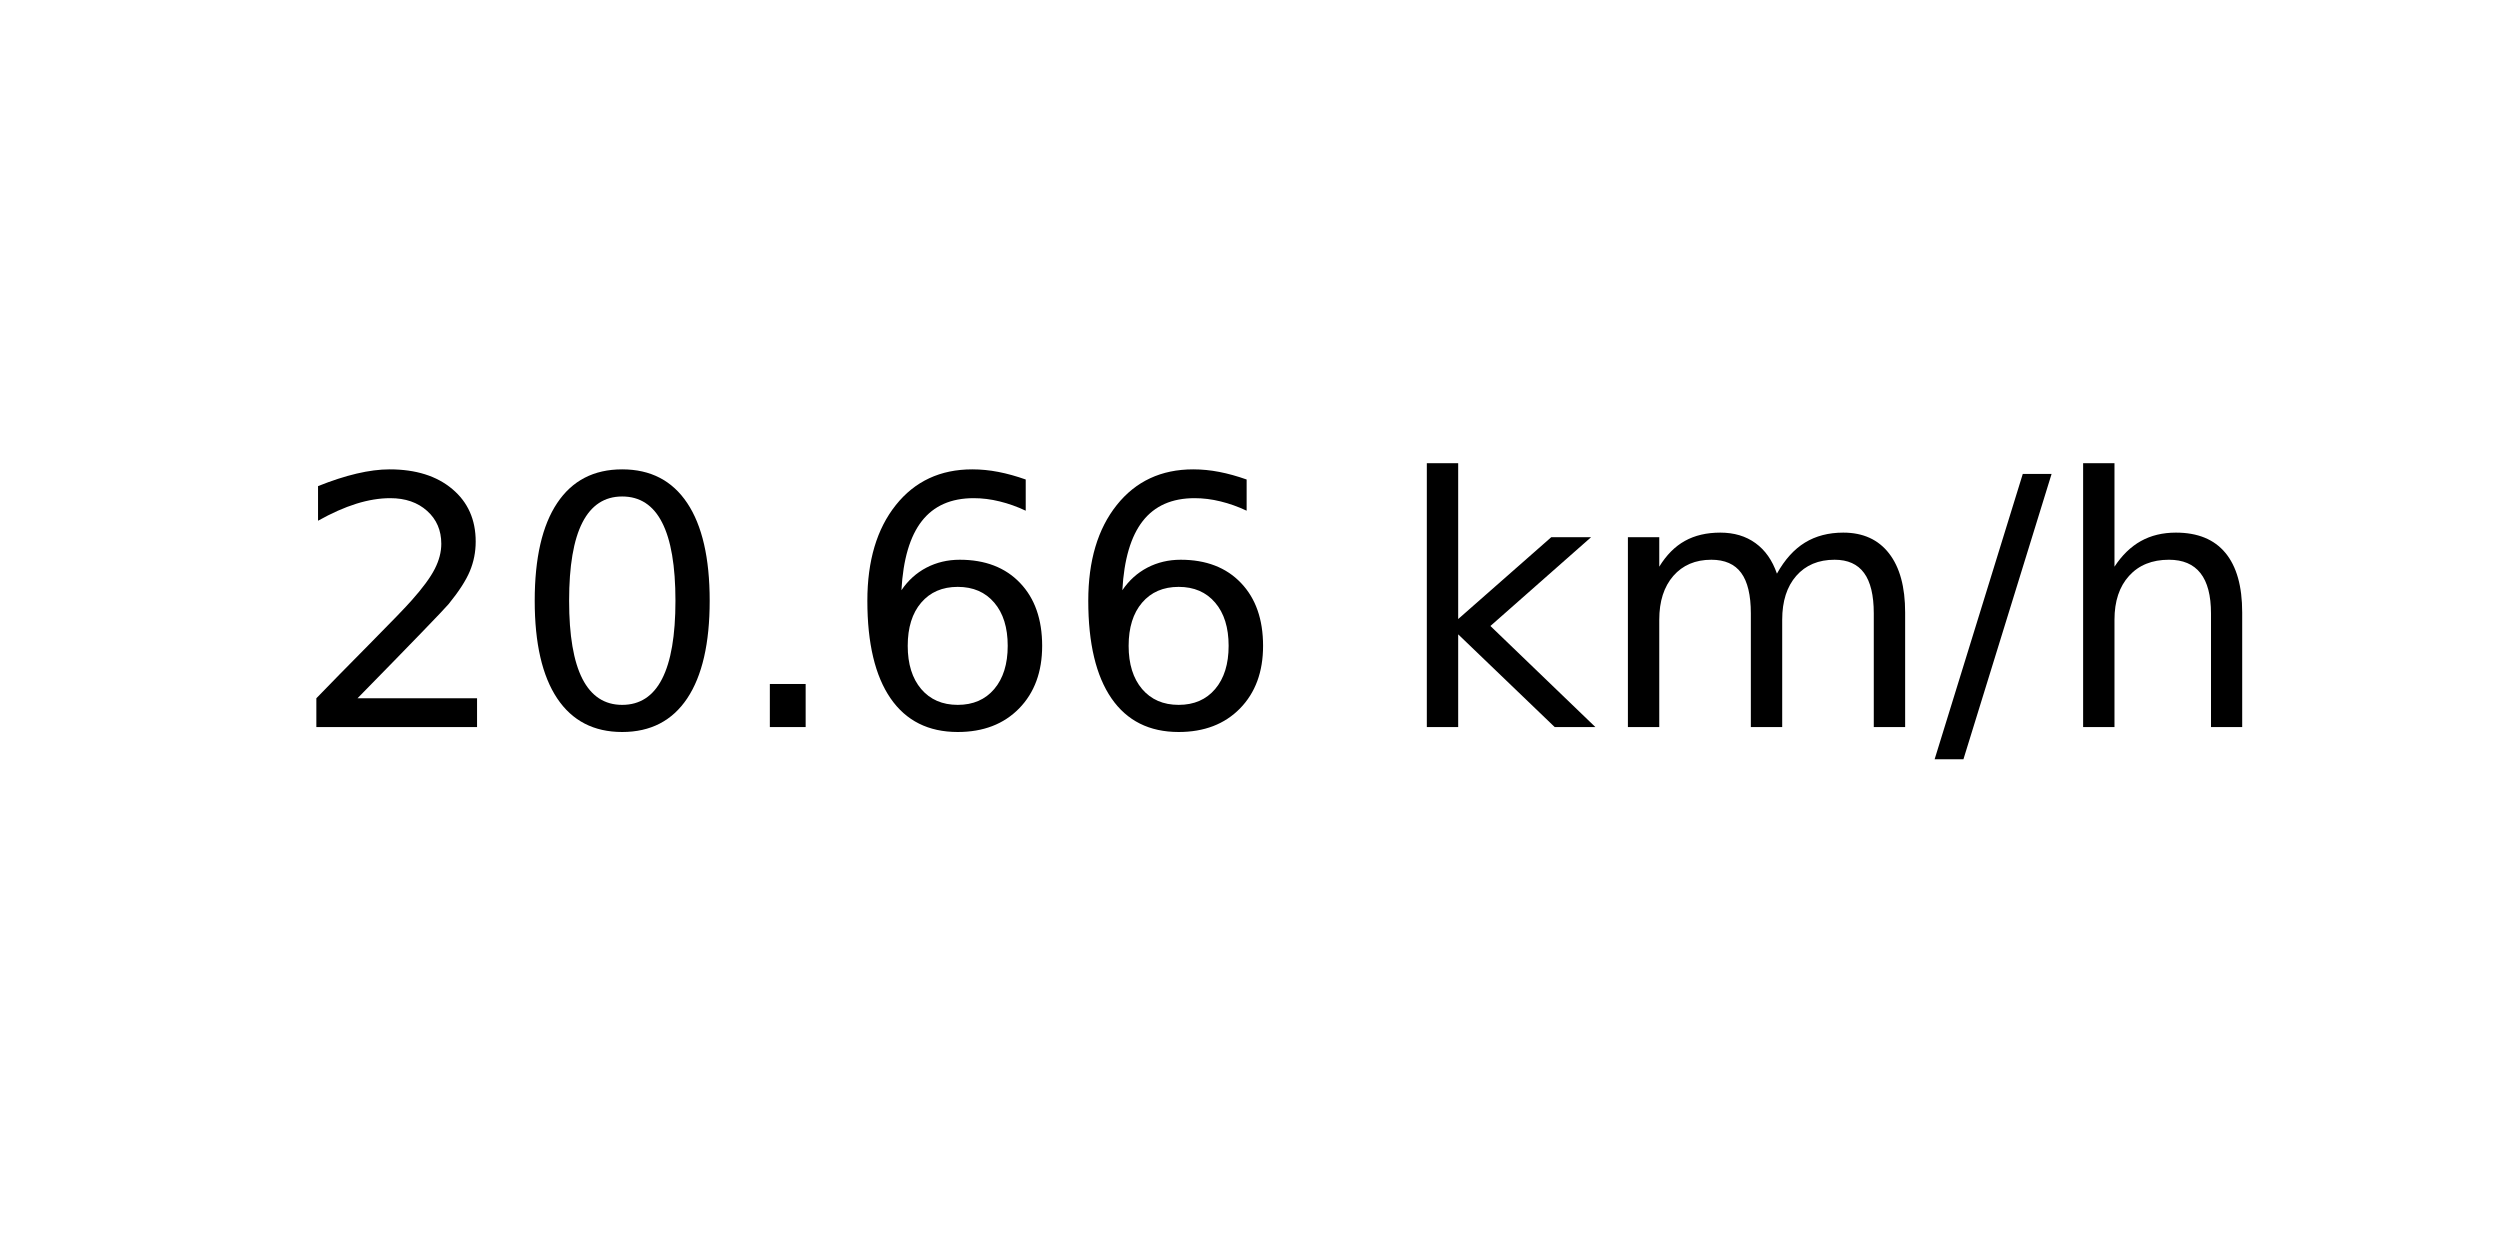
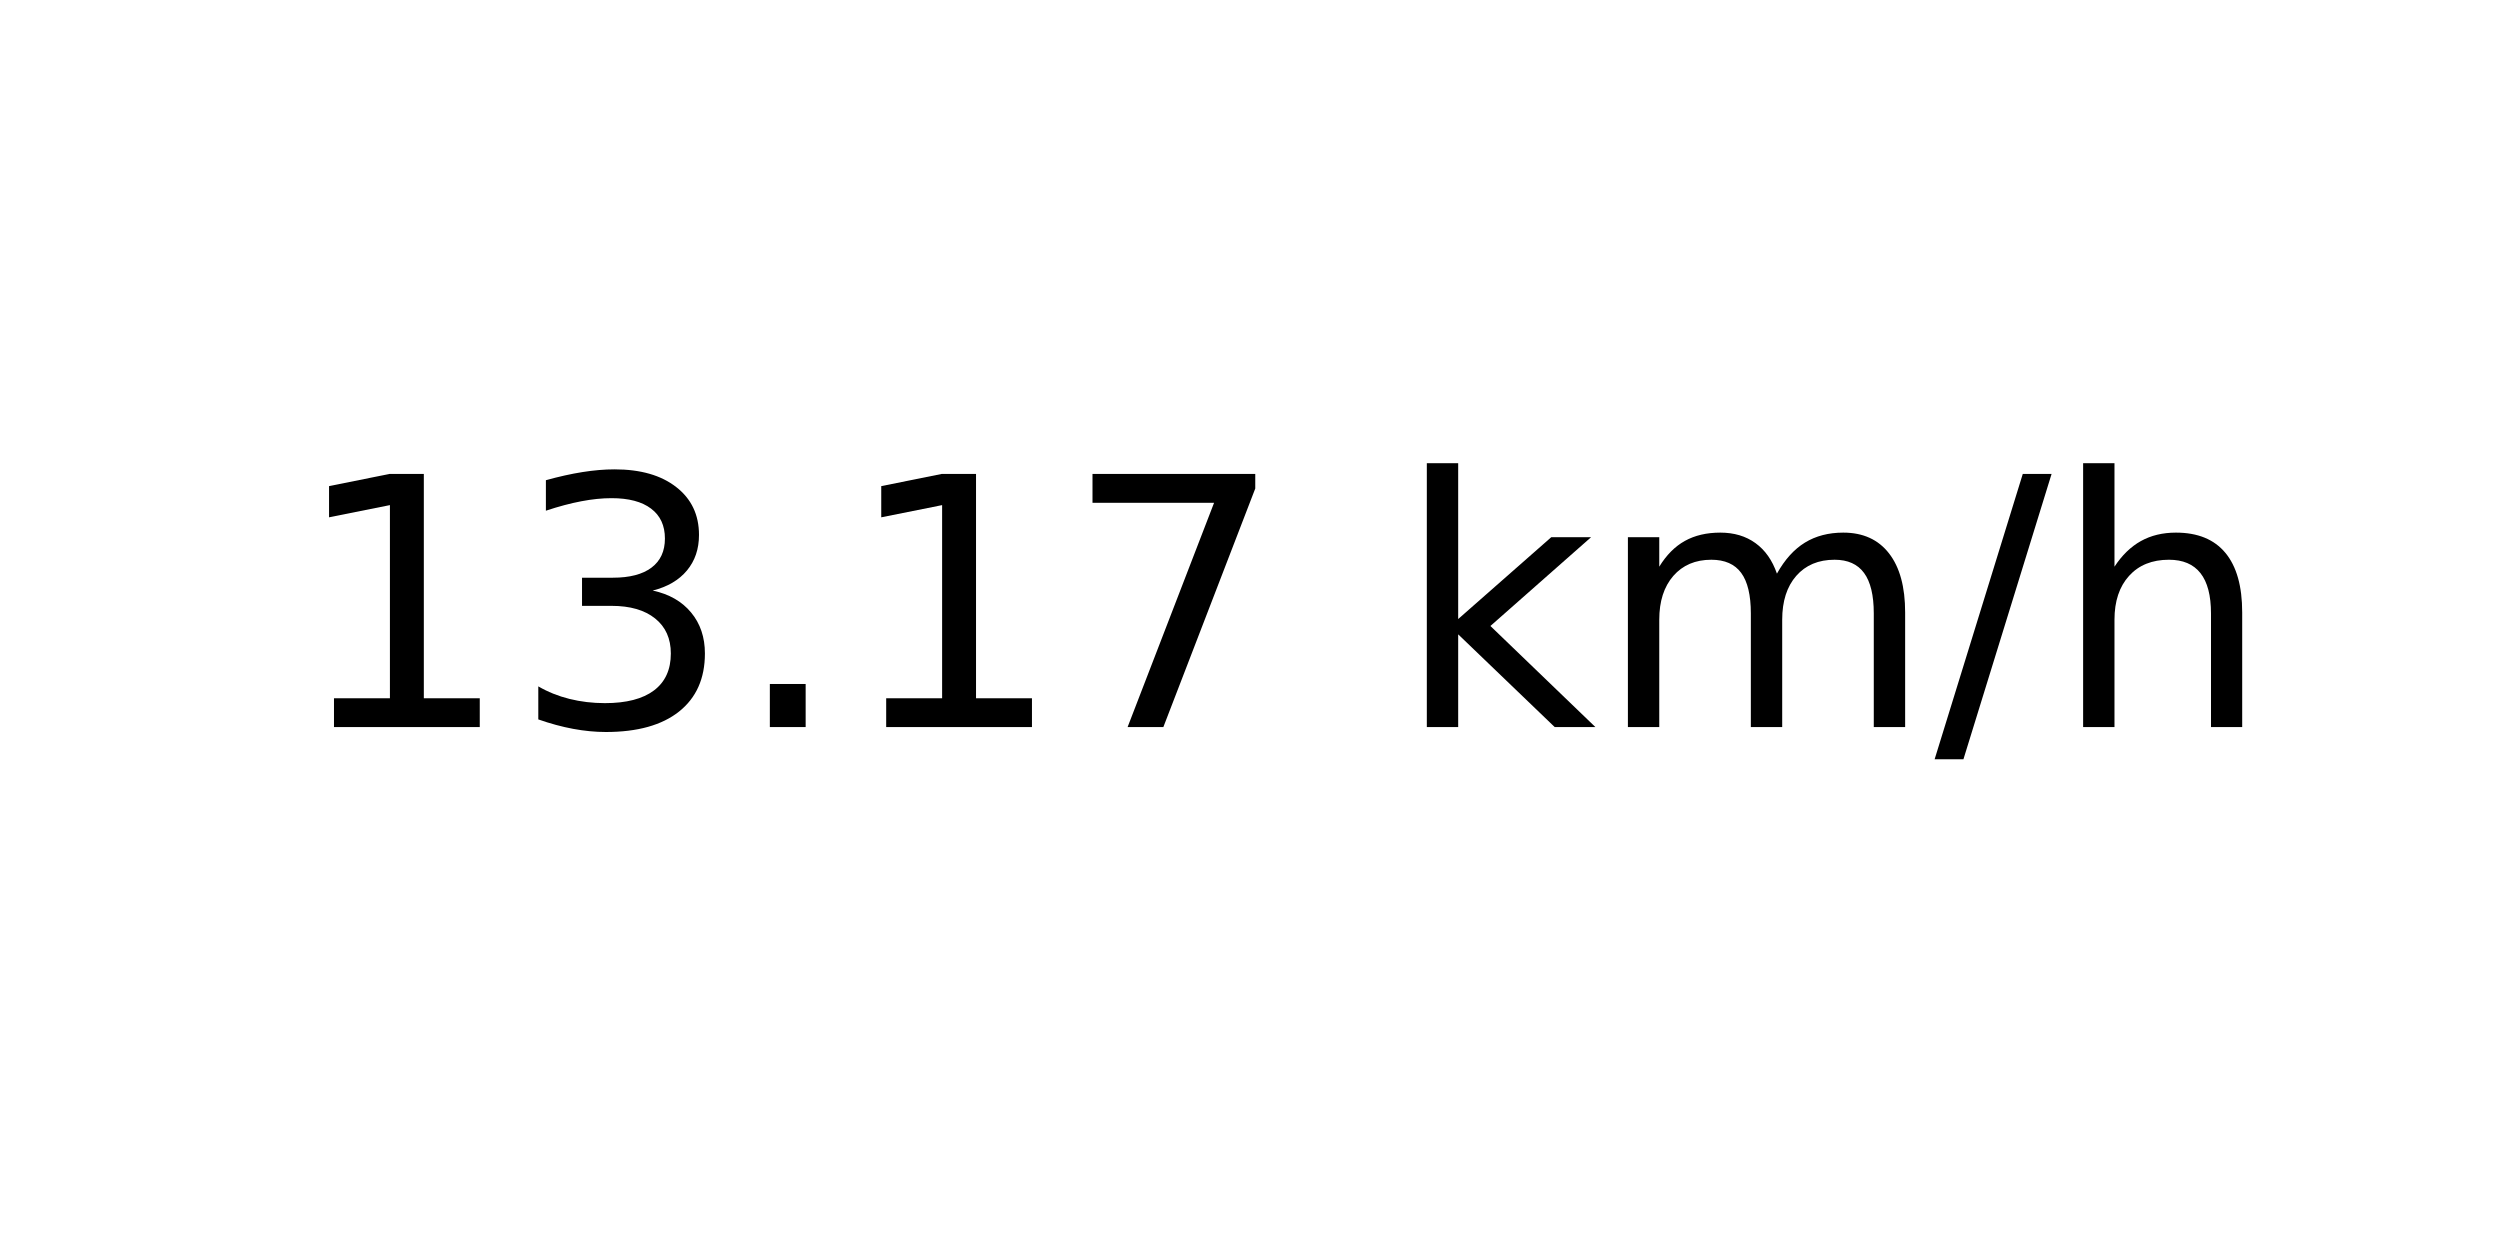
<svg xmlns="http://www.w3.org/2000/svg" xmlns:xlink="http://www.w3.org/1999/xlink" width="72pt" height="36pt" viewBox="0 0 72 36" version="1.1">
  <defs>
    <style type="text/css">*{stroke-linejoin: round; stroke-linecap: butt}</style>
  </defs>
  <g id="figure_1">
    <g id="axes_1">
      <g id="text_1">
        <g transform="translate(8.378125 20.93937) scale(0.1 -0.1)">
          <defs>
-             <path id="DejaVuSans-32" d="M 1228 531  L 3431 531  L 3431 0  L 469 0  L 469 531  Q 828 903 1448 1529  Q 2069 2156 2228 2338  Q 2531 2678 2651 2914  Q 2772 3150 2772 3378  Q 2772 3750 2511 3984  Q 2250 4219 1831 4219  Q 1534 4219 1204 4116  Q 875 4013 500 3803  L 500 4441  Q 881 4594 1212 4672  Q 1544 4750 1819 4750  Q 2544 4750 2975 4387  Q 3406 4025 3406 3419  Q 3406 3131 3298 2873  Q 3191 2616 2906 2266  Q 2828 2175 2409 1742  Q 1991 1309 1228 531  z " transform="scale(0.015625)" />
-             <path id="DejaVuSans-30" d="M 2034 4250  Q 1547 4250 1301 3770  Q 1056 3291 1056 2328  Q 1056 1369 1301 889  Q 1547 409 2034 409  Q 2525 409 2770 889  Q 3016 1369 3016 2328  Q 3016 3291 2770 3770  Q 2525 4250 2034 4250  z M 2034 4750  Q 2819 4750 3233 4129  Q 3647 3509 3647 2328  Q 3647 1150 3233 529  Q 2819 -91 2034 -91  Q 1250 -91 836 529  Q 422 1150 422 2328  Q 422 3509 836 4129  Q 1250 4750 2034 4750  z " transform="scale(0.015625)" />
+             <path id="DejaVuSans-31" d="M 794 531  L 1825 531  L 1825 4091  L 703 3866  L 703 4441  L 1819 4666  L 2450 4666  L 2450 531  L 3481 531  L 3481 0  L 794 0  L 794 531  z " transform="scale(0.015625)" />
+             <path id="DejaVuSans-33" d="M 2597 2516  Q 3050 2419 3304 2112  Q 3559 1806 3559 1356  Q 3559 666 3084 287  Q 2609 -91 1734 -91  Q 1441 -91 1130 -33  Q 819 25 488 141  L 488 750  Q 750 597 1062 519  Q 1375 441 1716 441  Q 2309 441 2620 675  Q 2931 909 2931 1356  Q 2931 1769 2642 2001  Q 2353 2234 1838 2234  L 1294 2234  L 1294 2753  L 1863 2753  Q 2328 2753 2575 2939  Q 2822 3125 2822 3475  Q 2822 3834 2567 4026  Q 2313 4219 1838 4219  Q 1578 4219 1281 4162  Q 984 4106 628 3988  L 628 4550  Q 988 4650 1302 4700  Q 1616 4750 1894 4750  Q 2613 4750 3031 4423  Q 3450 4097 3450 3541  Q 3450 3153 3228 2886  Q 3006 2619 2597 2516  z " transform="scale(0.015625)" />
            <path id="DejaVuSans-2e" d="M 684 794  L 1344 794  L 1344 0  L 684 0  L 684 794  z " transform="scale(0.015625)" />
-             <path id="DejaVuSans-36" d="M 2113 2584  Q 1688 2584 1439 2293  Q 1191 2003 1191 1497  Q 1191 994 1439 701  Q 1688 409 2113 409  Q 2538 409 2786 701  Q 3034 994 3034 1497  Q 3034 2003 2786 2293  Q 2538 2584 2113 2584  z M 3366 4563  L 3366 3988  Q 3128 4100 2886 4159  Q 2644 4219 2406 4219  Q 1781 4219 1451 3797  Q 1122 3375 1075 2522  Q 1259 2794 1537 2939  Q 1816 3084 2150 3084  Q 2853 3084 3261 2657  Q 3669 2231 3669 1497  Q 3669 778 3244 343  Q 2819 -91 2113 -91  Q 1303 -91 875 529  Q 447 1150 447 2328  Q 447 3434 972 4092  Q 1497 4750 2381 4750  Q 2619 4750 2861 4703  Q 3103 4656 3366 4563  z " transform="scale(0.015625)" />
+             <path id="DejaVuSans-37" d="M 525 4666  L 3525 4666  L 3525 4397  L 1831 0  L 1172 0  L 2766 4134  L 525 4134  L 525 4666  z " transform="scale(0.015625)" />
            <path id="DejaVuSans-20" transform="scale(0.015625)" />
            <path id="DejaVuSans-6b" d="M 581 4863  L 1159 4863  L 1159 1991  L 2875 3500  L 3609 3500  L 1753 1863  L 3688 0  L 2938 0  L 1159 1709  L 1159 0  L 581 0  L 581 4863  z " transform="scale(0.015625)" />
            <path id="DejaVuSans-6d" d="M 3328 2828  Q 3544 3216 3844 3400  Q 4144 3584 4550 3584  Q 5097 3584 5394 3201  Q 5691 2819 5691 2113  L 5691 0  L 5113 0  L 5113 2094  Q 5113 2597 4934 2840  Q 4756 3084 4391 3084  Q 3944 3084 3684 2787  Q 3425 2491 3425 1978  L 3425 0  L 2847 0  L 2847 2094  Q 2847 2600 2669 2842  Q 2491 3084 2119 3084  Q 1678 3084 1418 2786  Q 1159 2488 1159 1978  L 1159 0  L 581 0  L 581 3500  L 1159 3500  L 1159 2956  Q 1356 3278 1631 3431  Q 1906 3584 2284 3584  Q 2666 3584 2933 3390  Q 3200 3197 3328 2828  z " transform="scale(0.015625)" />
            <path id="DejaVuSans-2f" d="M 1625 4666  L 2156 4666  L 531 -594  L 0 -594  L 1625 4666  z " transform="scale(0.015625)" />
            <path id="DejaVuSans-68" d="M 3513 2113  L 3513 0  L 2938 0  L 2938 2094  Q 2938 2591 2744 2837  Q 2550 3084 2163 3084  Q 1697 3084 1428 2787  Q 1159 2491 1159 1978  L 1159 0  L 581 0  L 581 4863  L 1159 4863  L 1159 2956  Q 1366 3272 1645 3428  Q 1925 3584 2291 3584  Q 2894 3584 3203 3211  Q 3513 2838 3513 2113  z " transform="scale(0.015625)" />
          </defs>
-           <use xlink:href="#DejaVuSans-32" />
-           <use xlink:href="#DejaVuSans-30" x="63.623" />
+           <use xlink:href="#DejaVuSans-31" />
+           <use xlink:href="#DejaVuSans-33" x="63.623" />
          <use xlink:href="#DejaVuSans-2e" x="127.246" />
-           <use xlink:href="#DejaVuSans-36" x="159.033" />
-           <use xlink:href="#DejaVuSans-36" x="222.656" />
+           <use xlink:href="#DejaVuSans-31" x="159.033" />
+           <use xlink:href="#DejaVuSans-37" x="222.656" />
          <use xlink:href="#DejaVuSans-20" x="286.279" />
          <use xlink:href="#DejaVuSans-6b" x="318.066" />
          <use xlink:href="#DejaVuSans-6d" x="375.977" />
          <use xlink:href="#DejaVuSans-2f" x="473.389" />
          <use xlink:href="#DejaVuSans-68" x="507.08" />
        </g>
      </g>
    </g>
  </g>
</svg>
